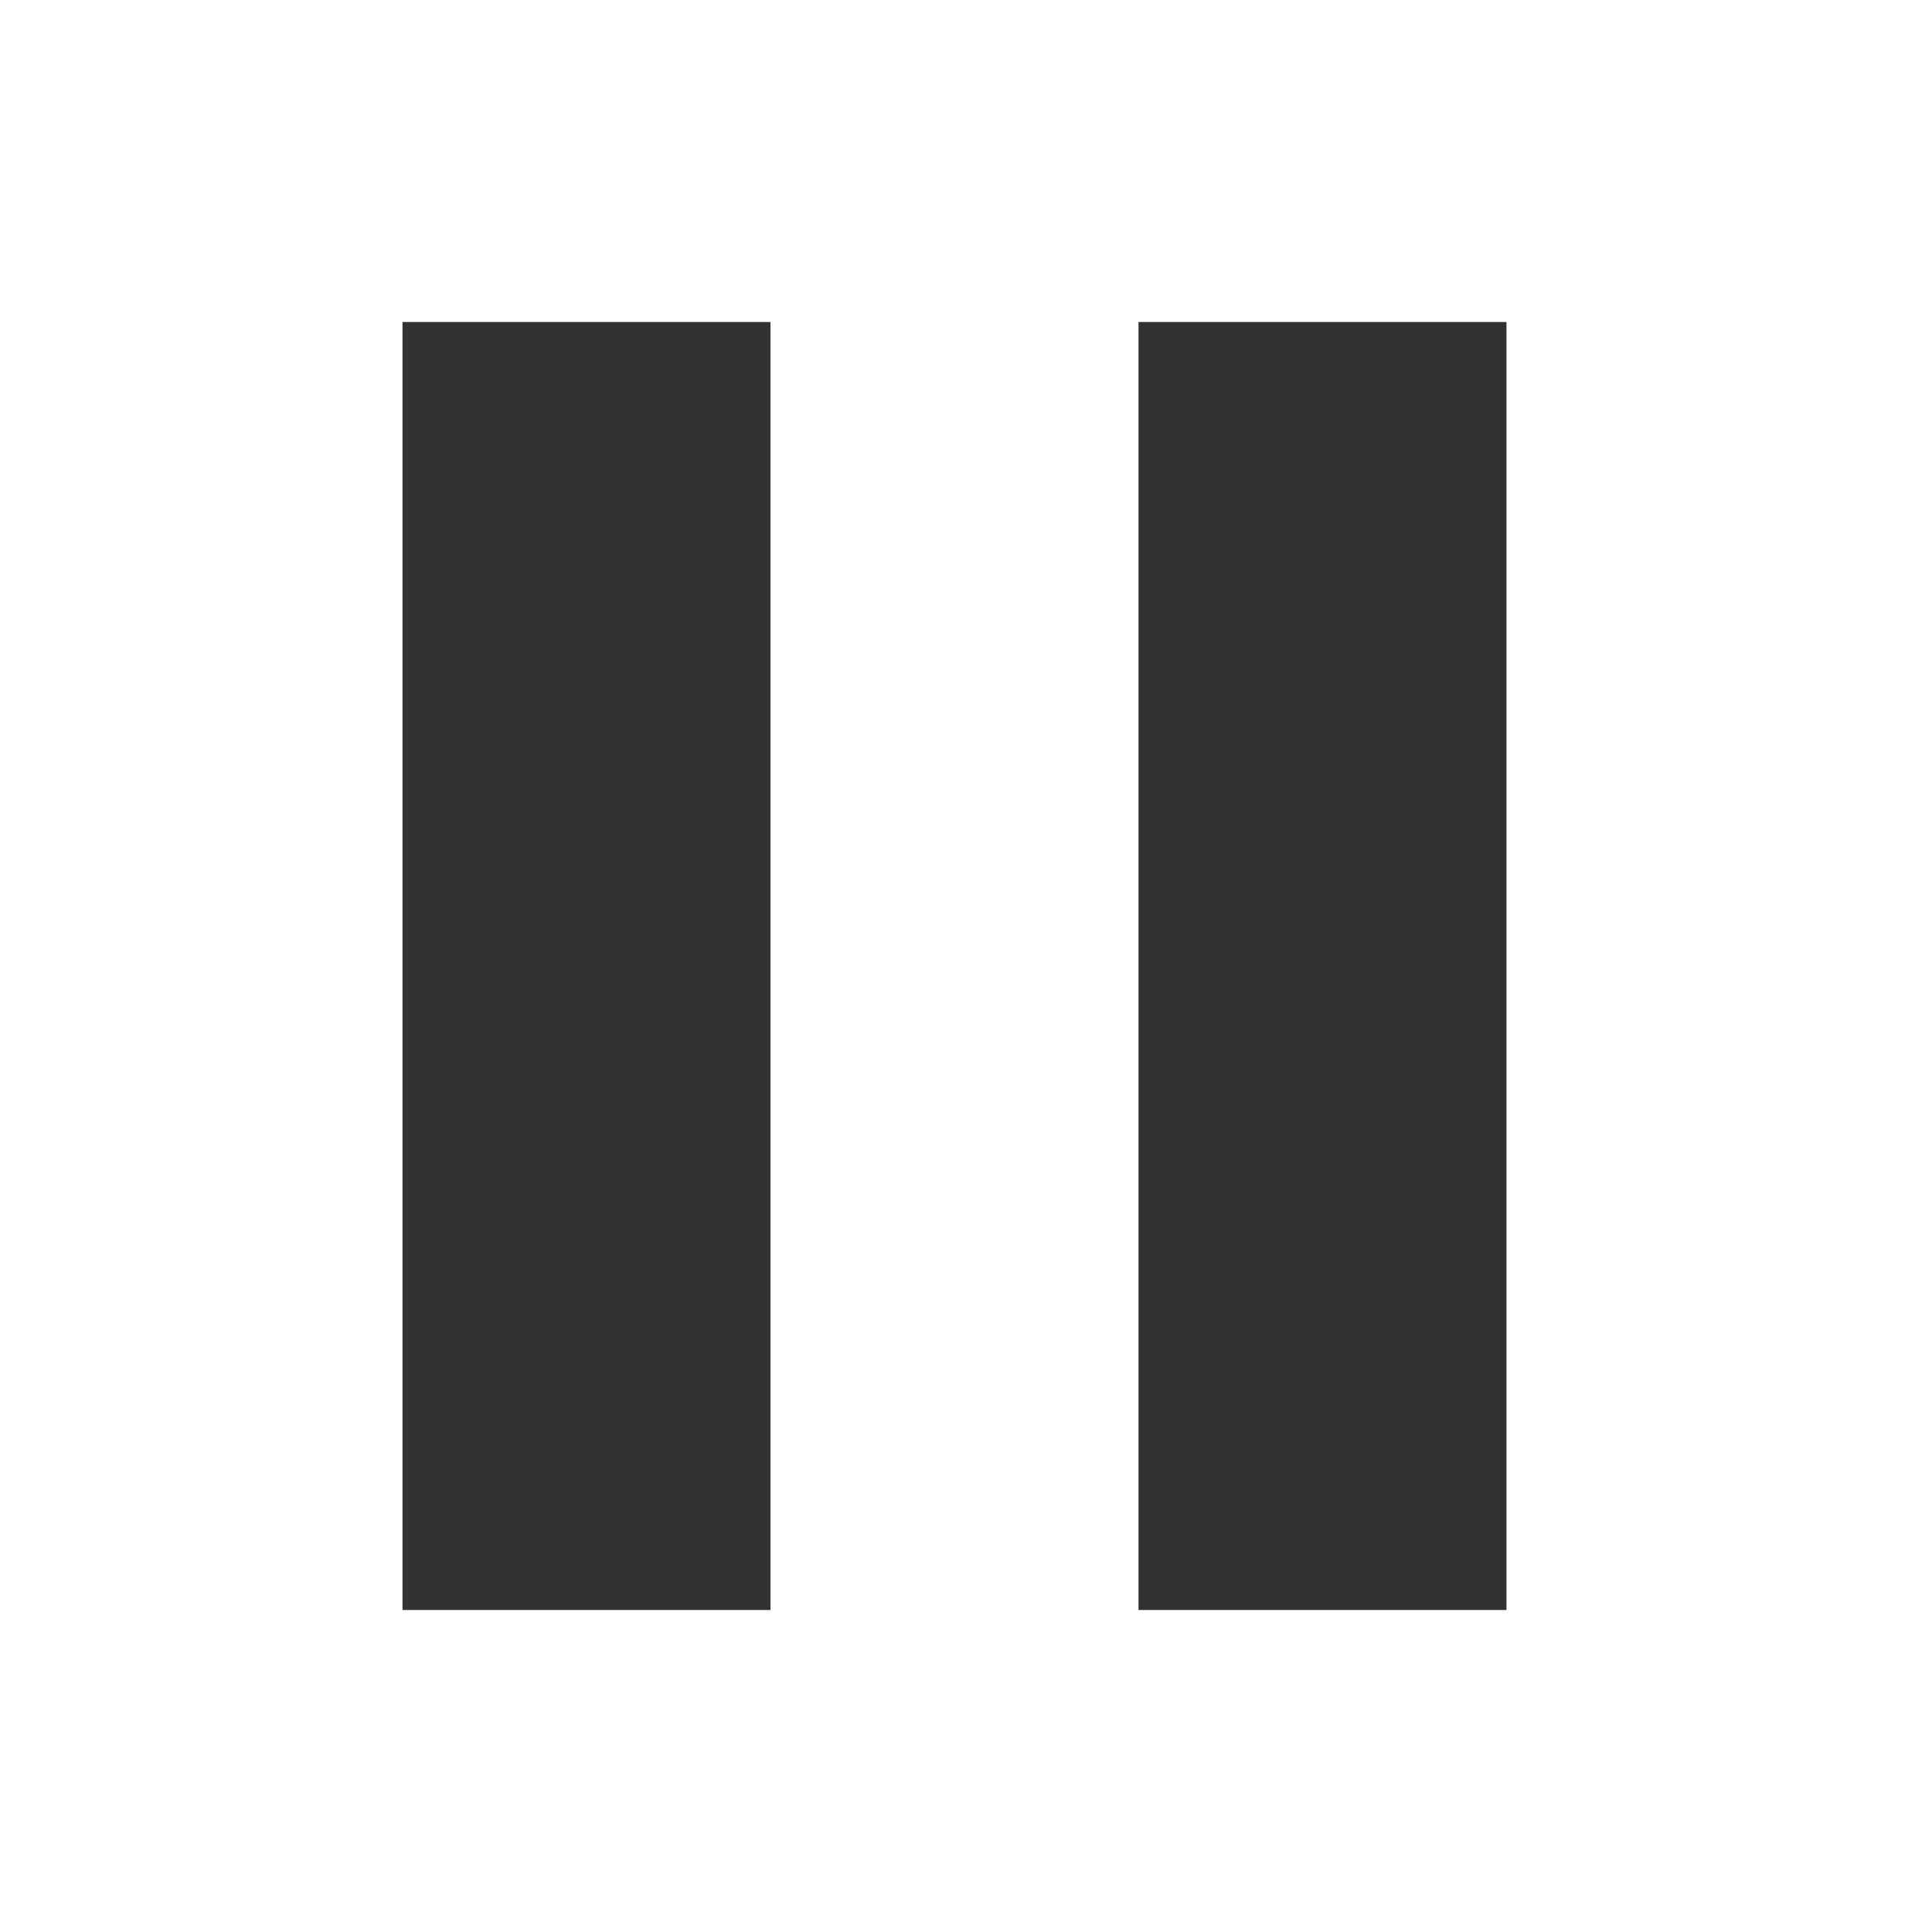
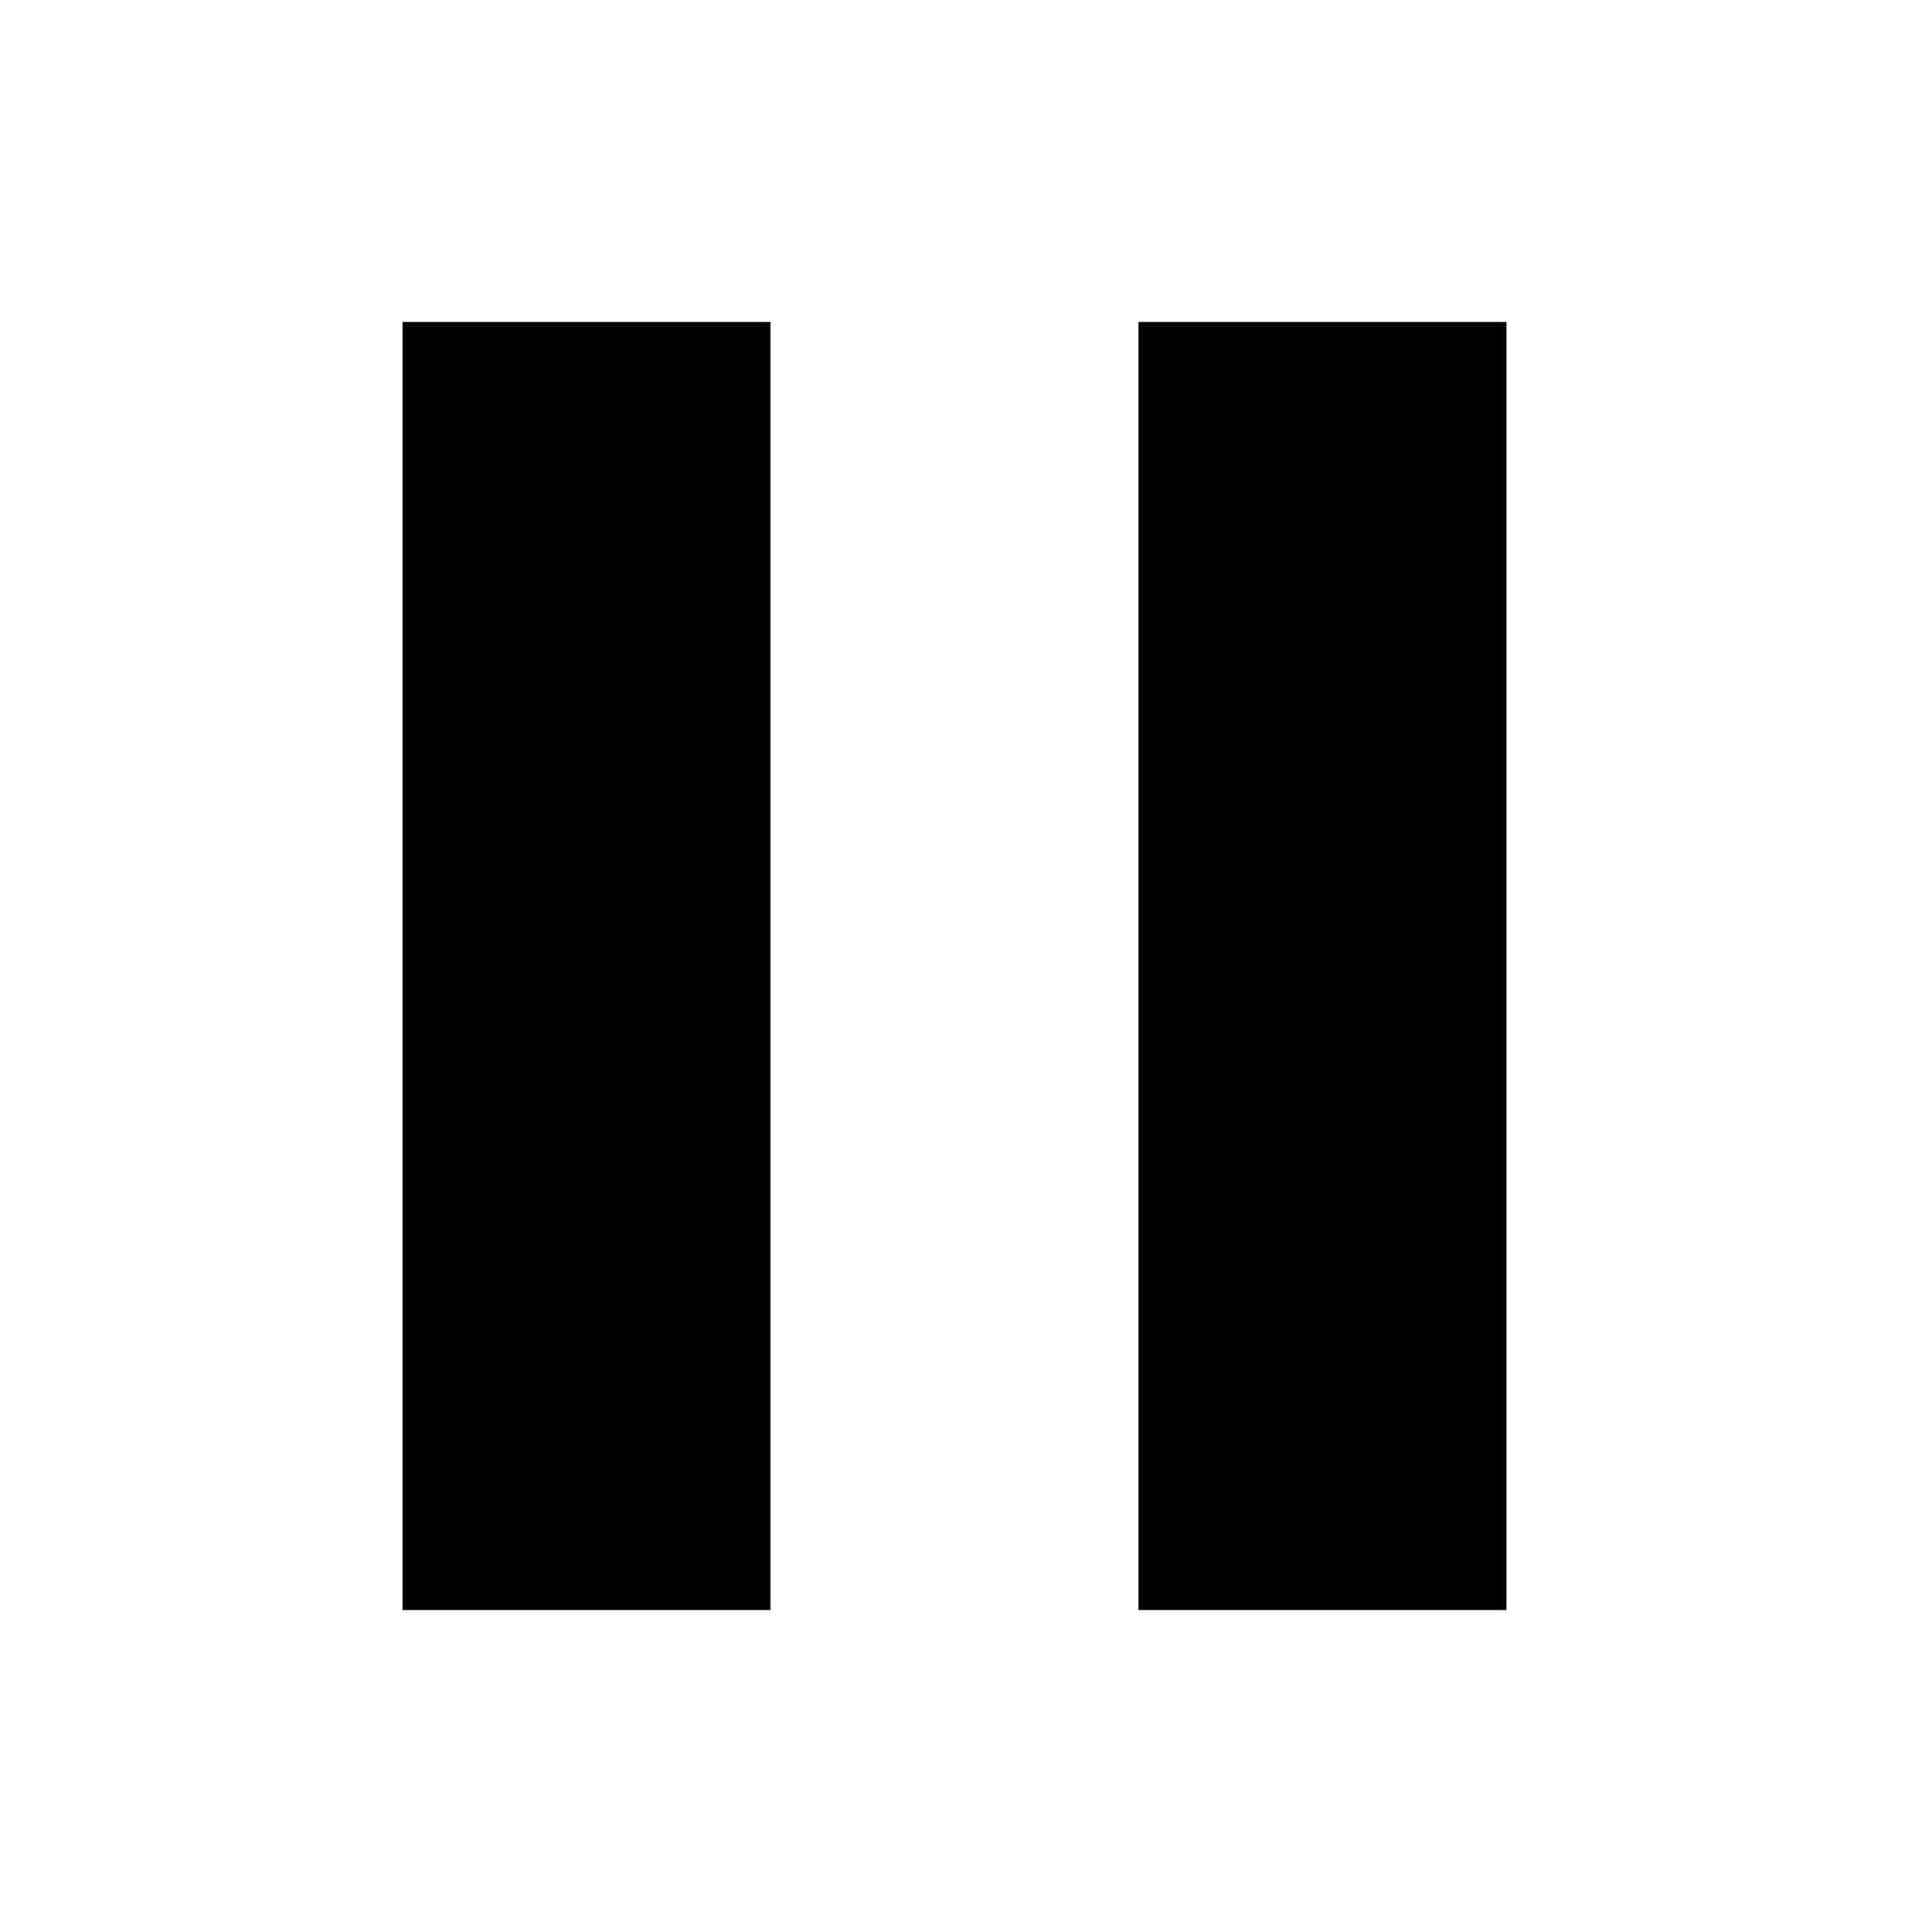
<svg xmlns="http://www.w3.org/2000/svg" width="24" height="24" viewBox="0 0 24 24" fill="none">
-   <path d="M5 20H9.571V4H5V20ZM14.143 4V20H18.714V4H14.143Z" fill="#323232" />
+   <path d="M5 20H9.571V4H5V20ZM14.143 4V20H18.714V4H14.143Z" fill="currentColor" />
</svg>
